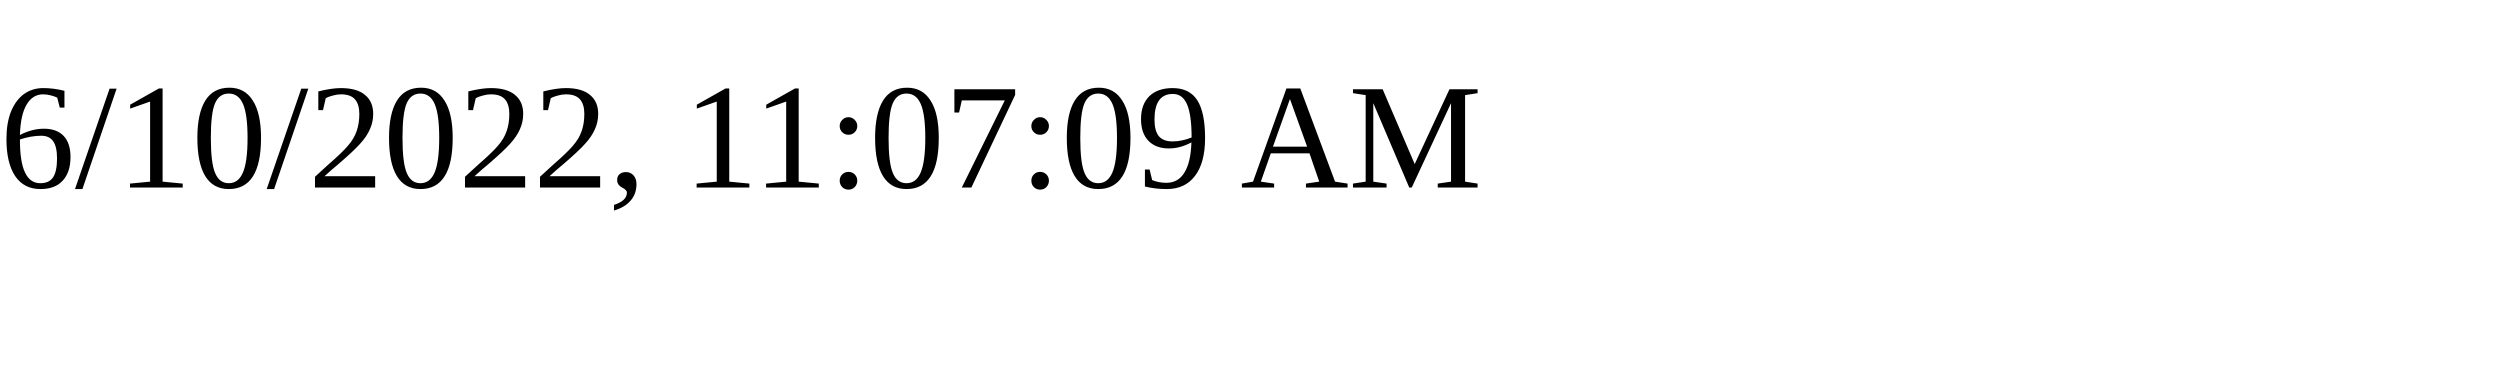
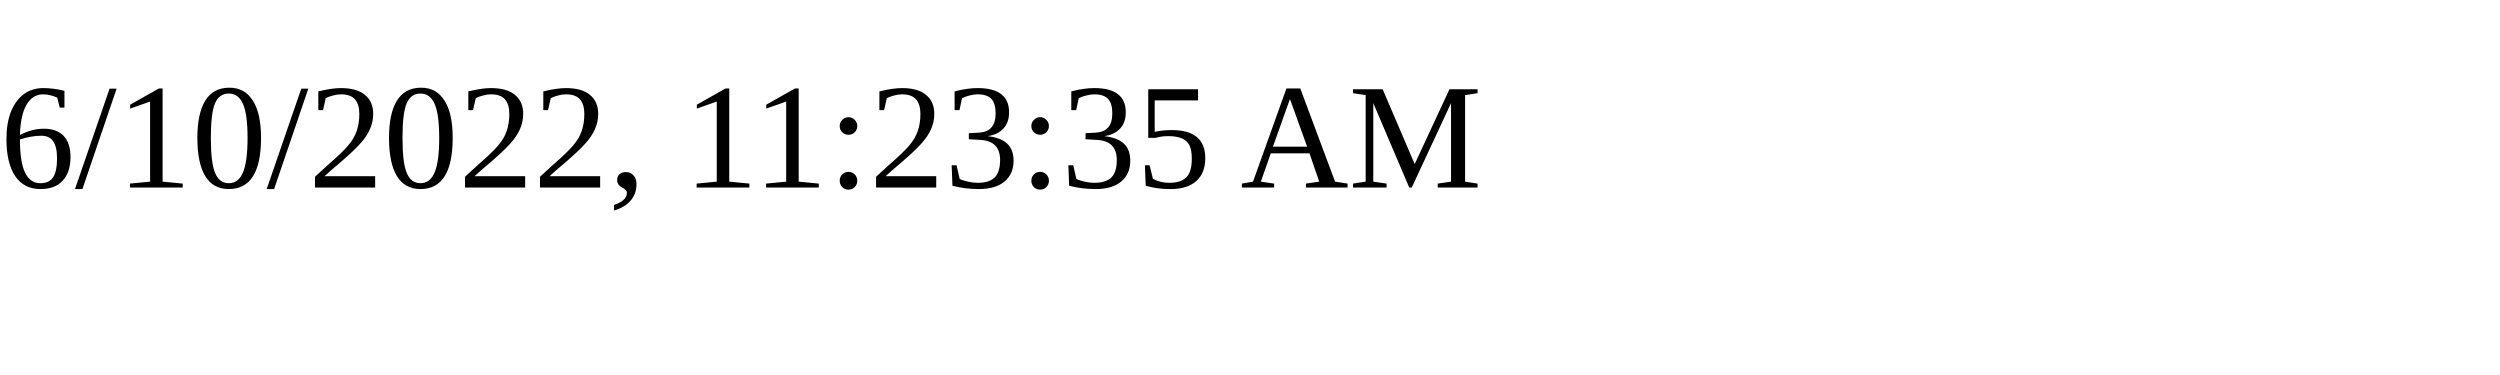
<svg xmlns="http://www.w3.org/2000/svg" height="30" width="200">
-   <text x="0" y="15">6/10/2022, 11:07:09 AM</text>
+   <text x="0" y="15">6/10/2022, 11:23:35 AM</text>
</svg>
